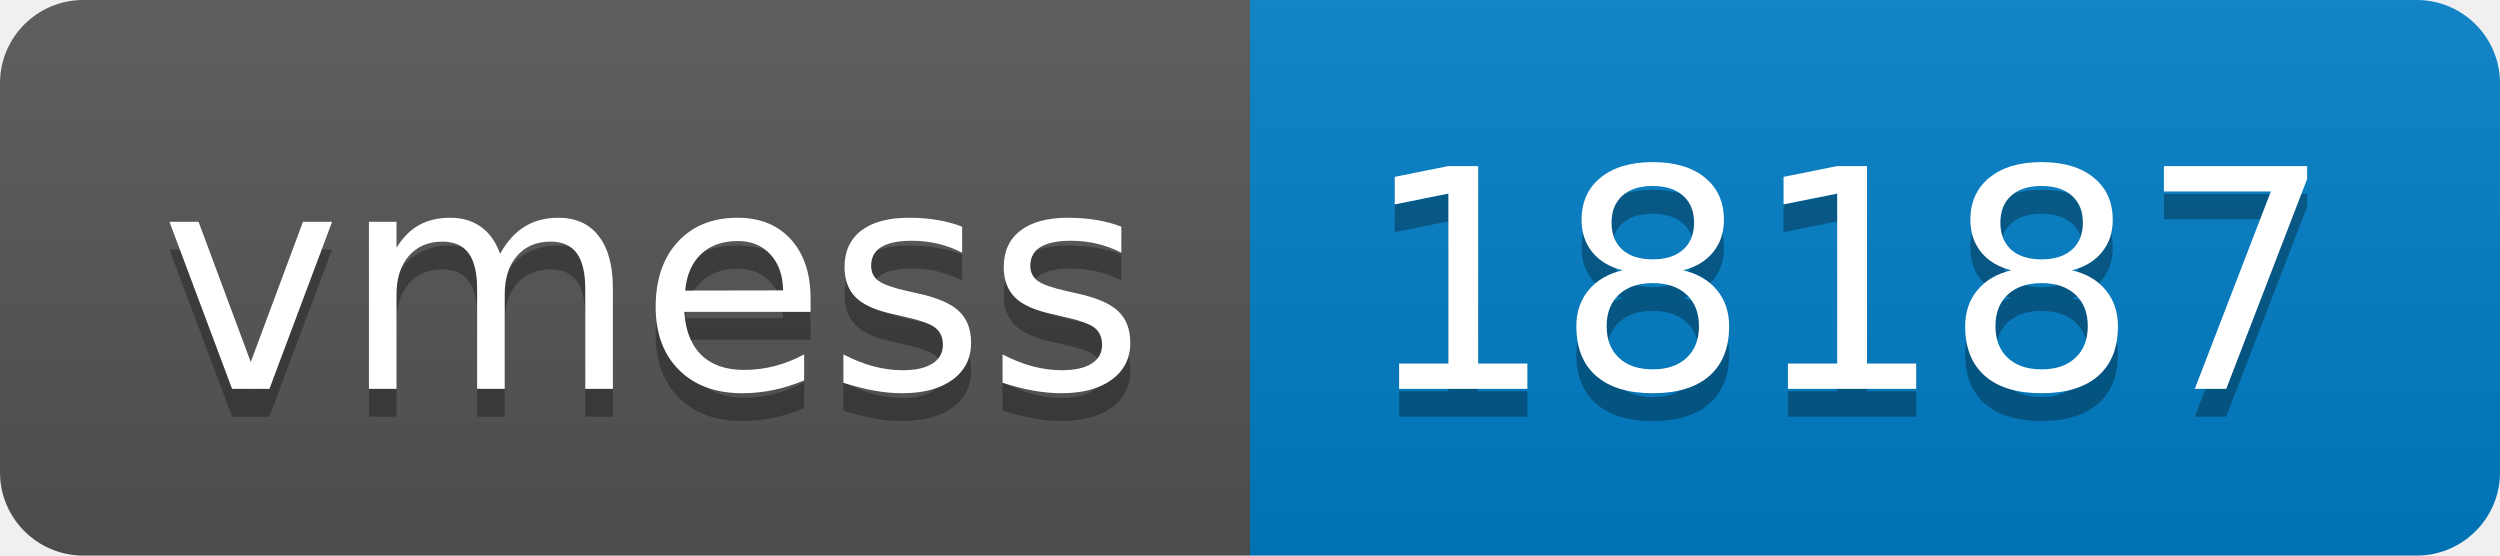
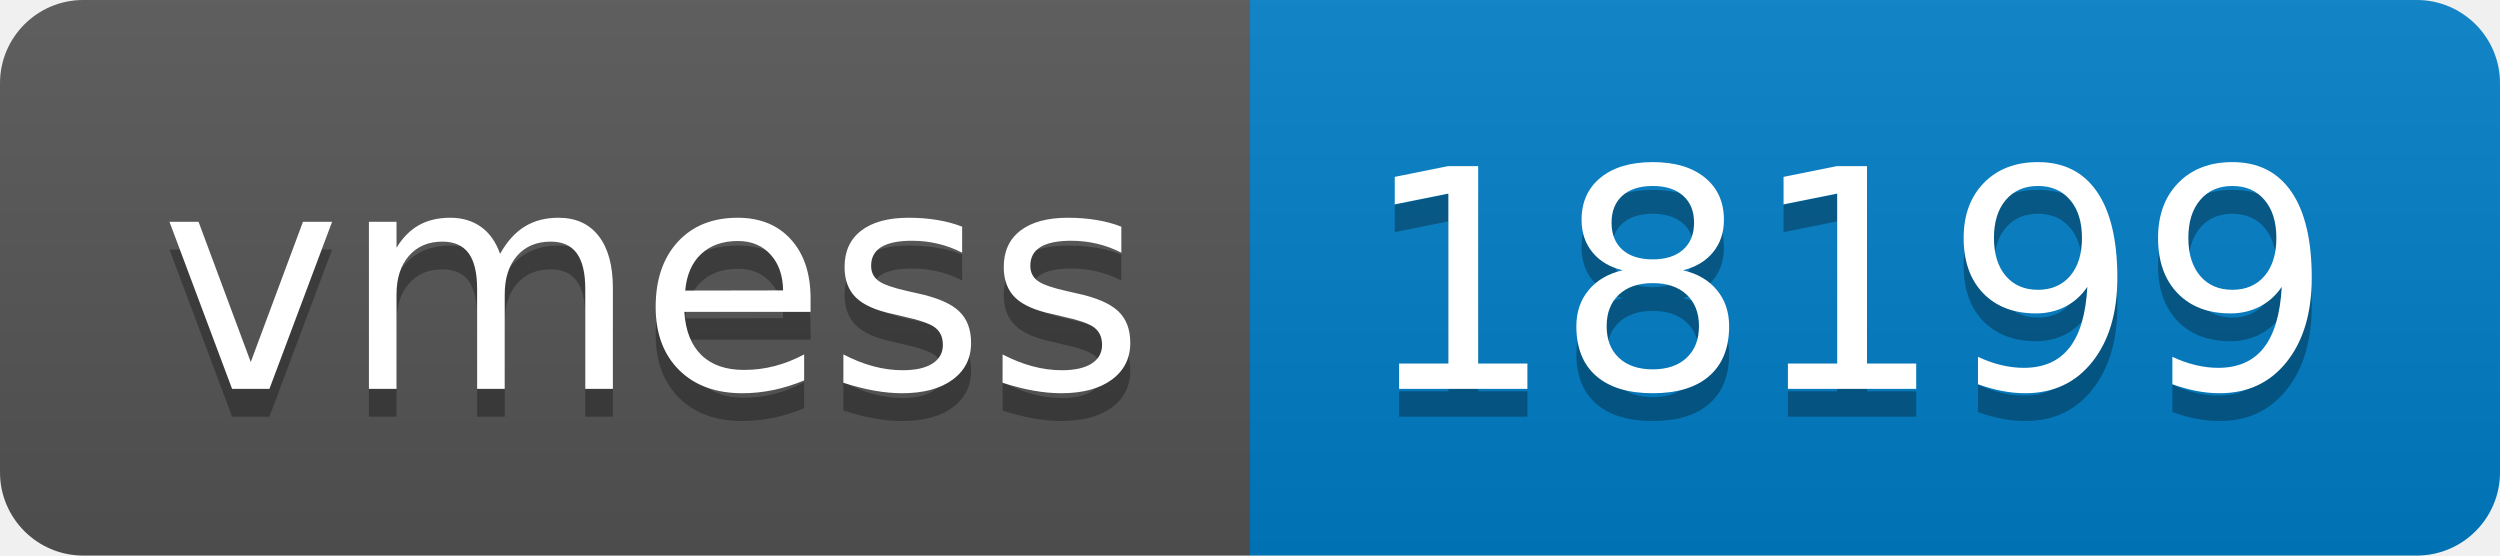
- <svg xmlns="http://www.w3.org/2000/svg" width="90" height="20" role="img" aria-label="vmess: 18187">
+ <svg xmlns="http://www.w3.org/2000/svg" width="90" height="20" role="img" aria-label="vmess: 18199">
  <linearGradient id="s" x2="0" y2="100%">
    <stop offset="0" stop-color="#bbb" stop-opacity=".1" />
    <stop offset="1" stop-opacity=".1" />
  </linearGradient>
  <clipPath id="r">
    <rect width="90" height="20" rx="3" fill="#fff" />
  </clipPath>
  <g clip-path="url(#r)">
    <rect width="45" height="20" fill="#555" />
    <rect x="45" width="45" height="20" fill="#007ec6" />
    <rect width="90" height="20" fill="url(#s)" />
  </g>
  <g fill="#fff" text-anchor="middle" font-family="Verdana,Geneva,DejaVu Sans,sans-serif" text-rendering="geometricPrecision" font-size="110">
    <text aria-hidden="true" x="235" y="150" fill="#010101" fill-opacity=".3" transform="scale(.1)" textLength="350">vmess</text>
    <text x="235" y="140" transform="scale(.1)" fill="#fff" textLength="350">vmess</text>
-     <text aria-hidden="true" x="665" y="150" fill="#010101" fill-opacity=".3" transform="scale(.1)" textLength="350">18187</text>
-     <text x="665" y="140" transform="scale(.1)" fill="#fff" textLength="350">18187</text>
+     <text aria-hidden="true" x="665" y="150" fill="#010101" fill-opacity=".3" transform="scale(.1)" textLength="350">18199</text>
+     <text x="665" y="140" transform="scale(.1)" fill="#fff" textLength="350">18199</text>
  </g>
</svg>
